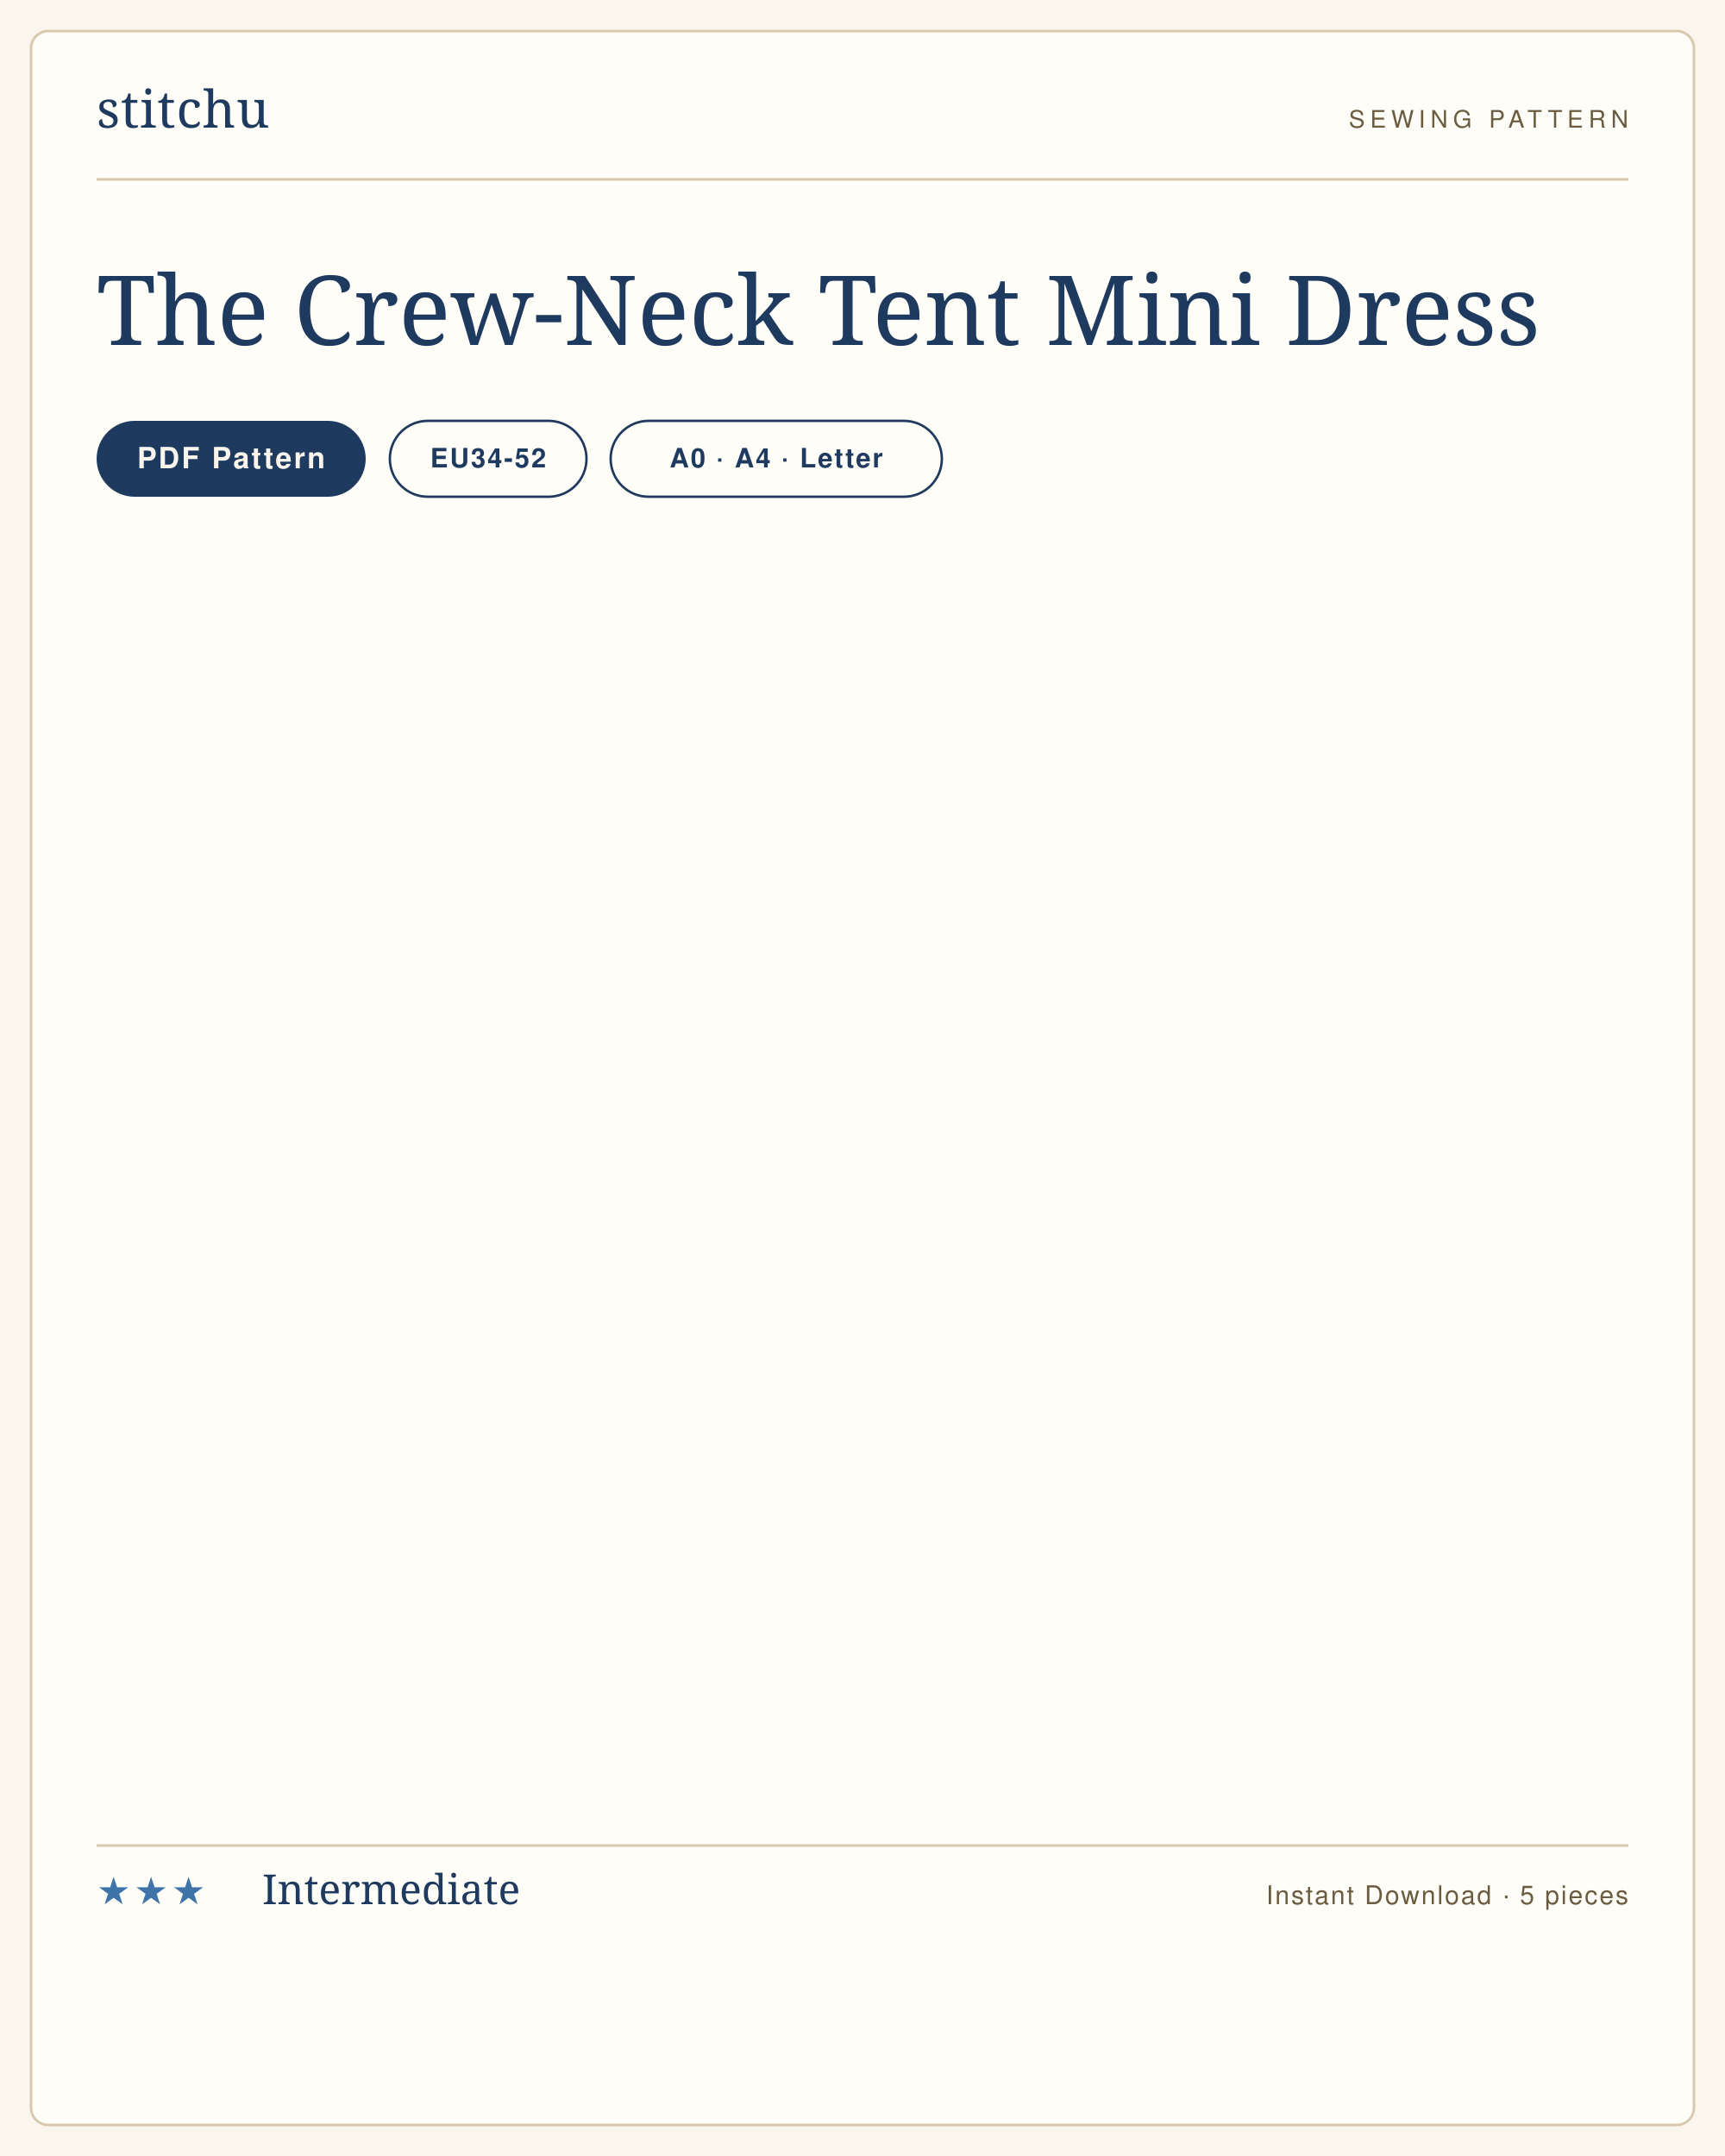
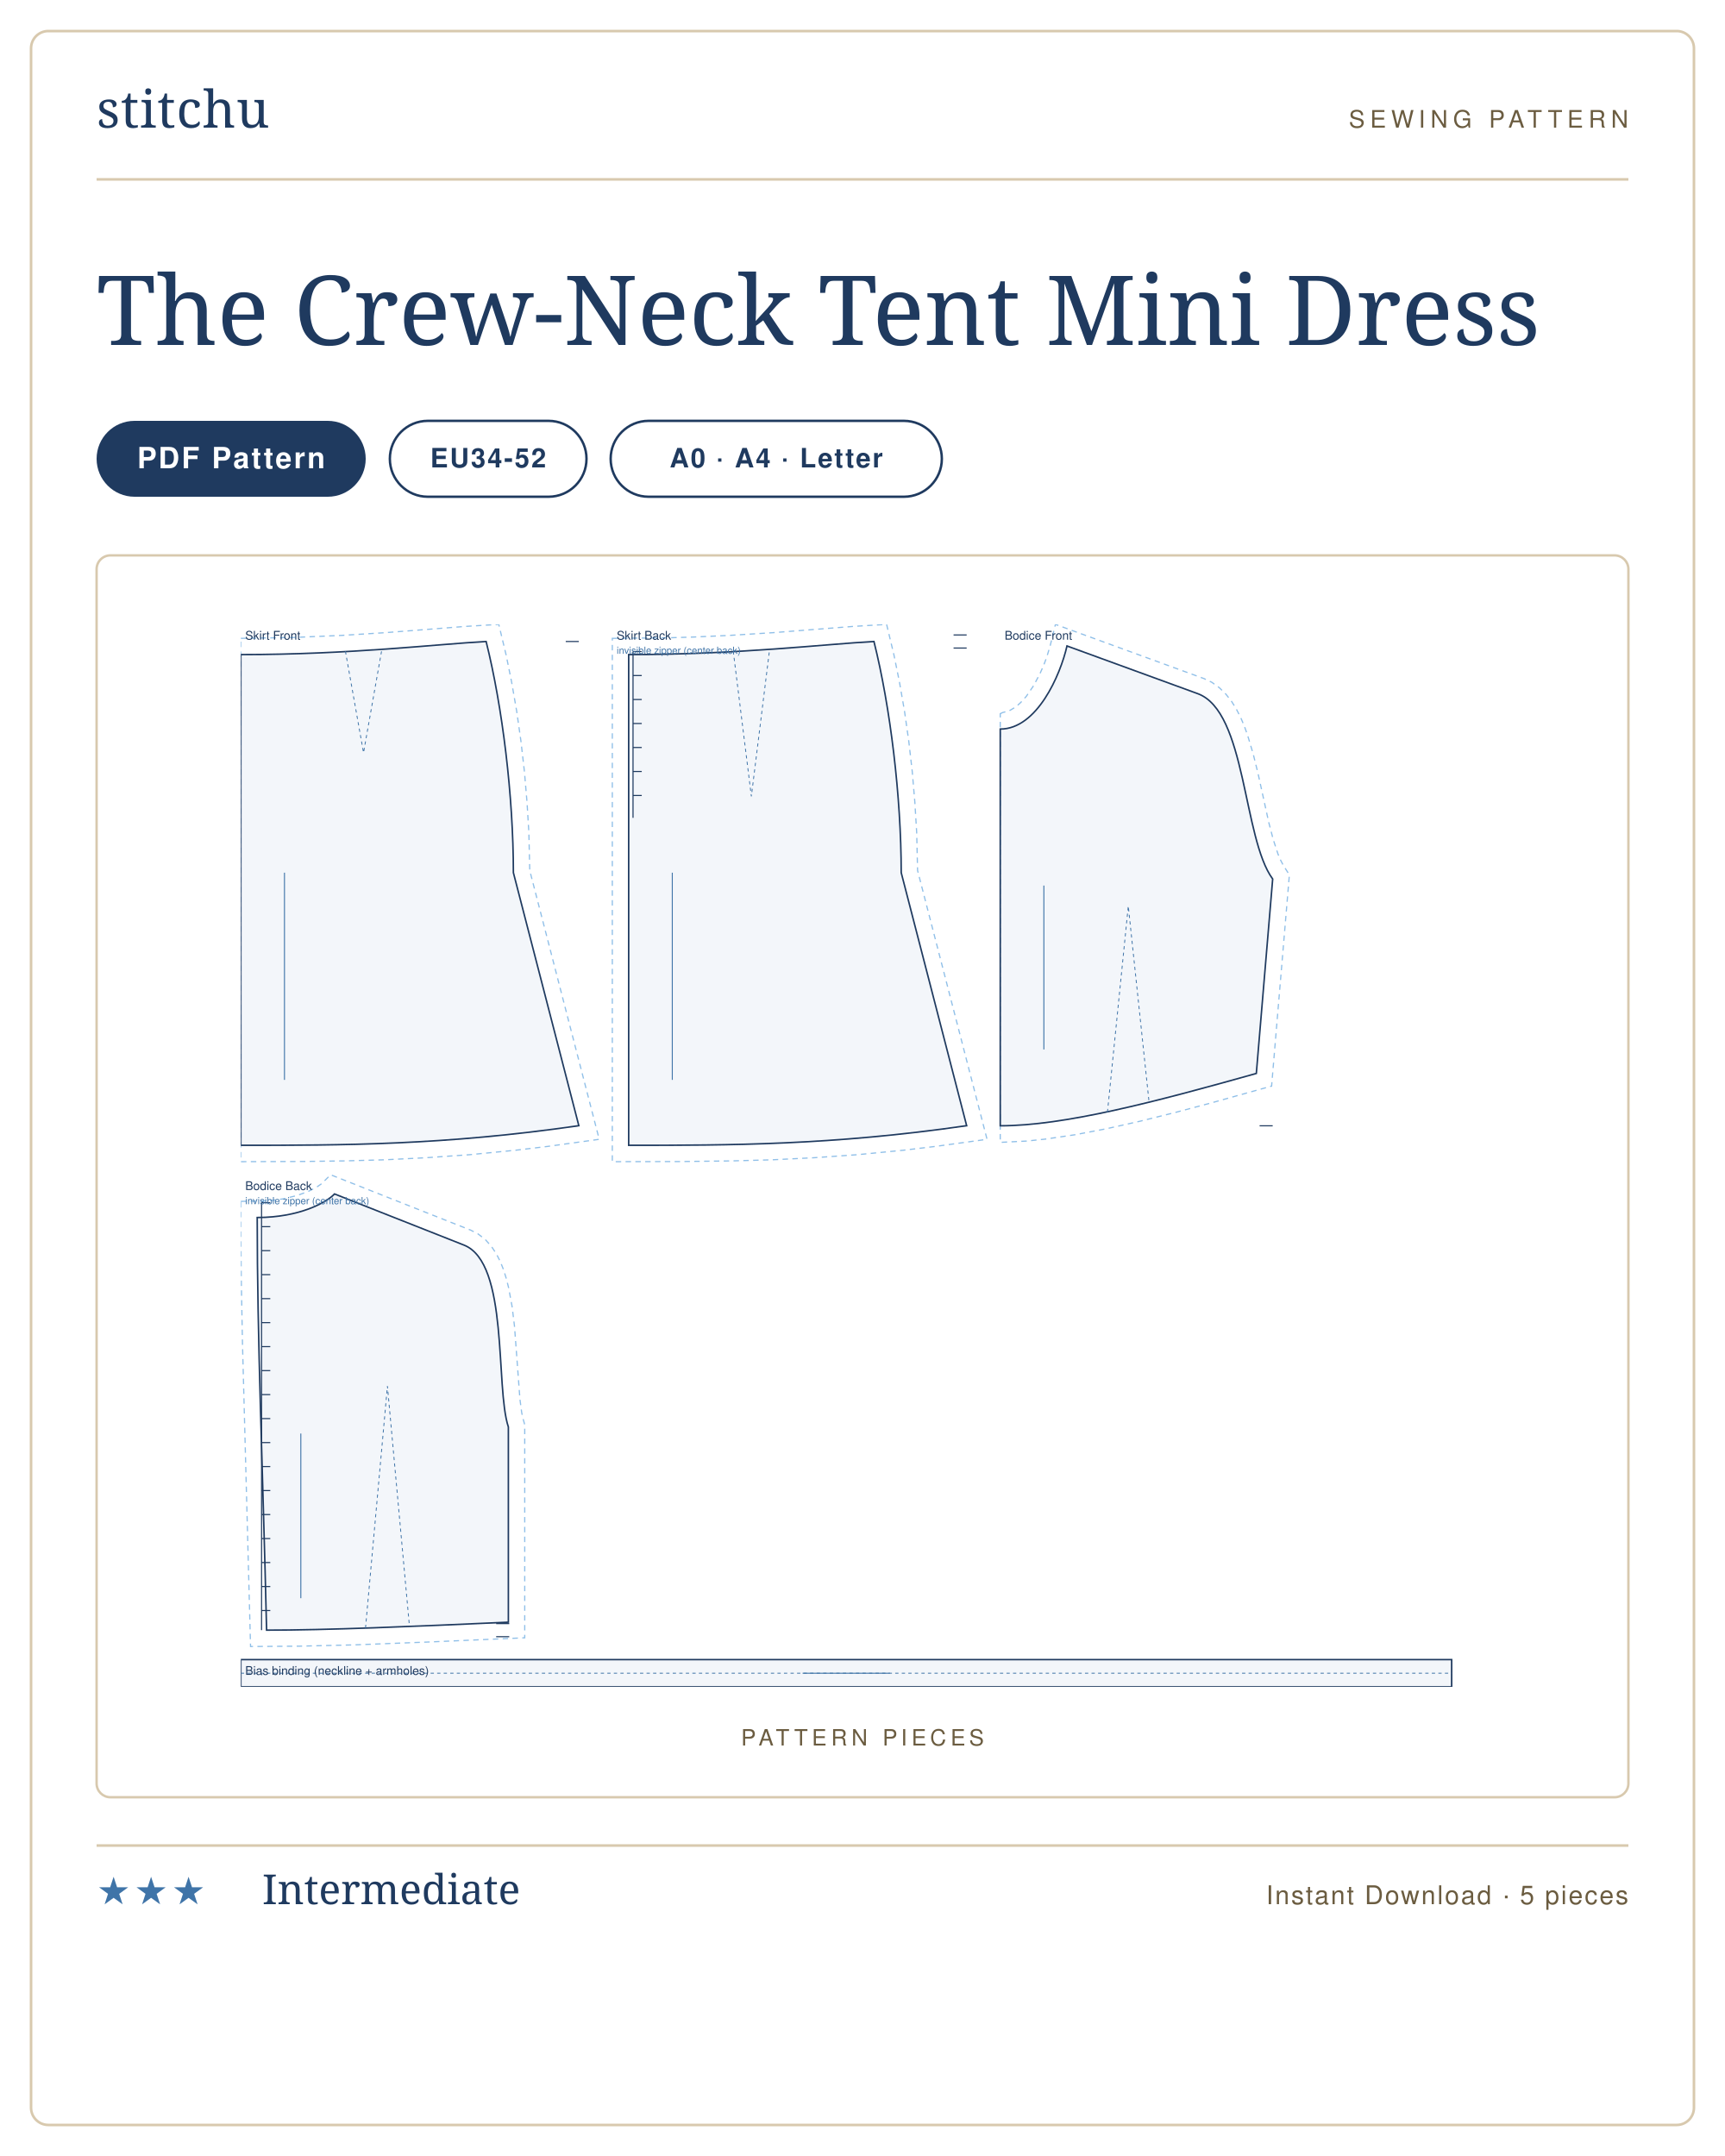
<svg xmlns="http://www.w3.org/2000/svg" viewBox="0 0 1000 1250" width="1000" height="1250" role="img" aria-label="The Crew-Neck Tent Mini Dress sewing pattern listing card">
-   <rect width="1000" height="1250" fill="#faf6ee" />
-   <rect x="18" y="18" width="964" height="1214" rx="10" fill="#fffdf8" stroke="#d8c9ae" stroke-width="1.5" />
+   <rect width="1000" height="1250" fill="#ffffff" />
+   <rect x="18" y="18" width="964" height="1214" rx="10" fill="#ffffff" stroke="#d8c9ae" stroke-width="1.5" />
  <g transform="translate(56 74)">
    <text x="0" y="0" font-family="'Didot','Bodoni 72',Georgia,serif" font-size="30" fill="#1f3a5f" letter-spacing="0.5">stitchu</text>
  </g>
  <g transform="translate(944 74)">
    <text x="0" y="0" text-anchor="end" font-family="Helvetica,Arial,sans-serif" font-size="14" letter-spacing="3" fill="#6b5c40">SEWING PATTERN</text>
  </g>
  <line x1="56" y1="104" x2="944" y2="104" stroke="#d8c9ae" stroke-width="1.5" />
  <text x="56" y="200" font-family="'Didot','Bodoni 72',Georgia,serif" font-size="56" font-weight="400" fill="#1f3a5f">The Crew-Neck Tent Mini Dress</text>
  <g>
    <rect x="56" y="244" width="156" height="44" rx="22" fill="#1f3a5f" />
-     <text x="134" y="271.5" text-anchor="middle" font-family="Helvetica,Arial,sans-serif" font-size="17" font-weight="600" letter-spacing="1.2" fill="#faf6ee">PDF Pattern</text>
+     <text x="134" y="271.5" text-anchor="middle" font-family="Helvetica,Arial,sans-serif" font-size="17" font-weight="600" letter-spacing="1.2" fill="#ffffff">PDF Pattern</text>
  </g>
  <g>
    <rect x="226" y="244" width="114" height="44" rx="22" fill="none" stroke="#1f3a5f" stroke-width="1.4" />
    <text x="283" y="271" text-anchor="middle" font-family="Helvetica,Arial,sans-serif" font-size="15.5" font-weight="600" letter-spacing="1" fill="#1f3a5f">EU34-52</text>
  </g>
  <g>
    <rect x="354" y="244" width="192" height="44" rx="22" fill="none" stroke="#1f3a5f" stroke-width="1.4" />
    <text x="450" y="271" text-anchor="middle" font-family="Helvetica,Arial,sans-serif" font-size="15.5" font-weight="600" letter-spacing="1" fill="#1f3a5f">A0 · A4 · Letter</text>
  </g>
+   <rect x="56" y="322" width="888" height="720" rx="8" fill="#fff" stroke="#d8c9ae" stroke-width="1.4" />
+   <text x="500" y="1012" text-anchor="middle" font-family="Helvetica,Arial,sans-serif" font-size="13" letter-spacing="2.5" fill="#6b5c40">PATTERN PIECES</text>
+   <svg x="139.618" y="362" width="720.764" height="616" viewBox="0 0 1140.0 974.3" preserveAspectRatio="xMidYMid meet">
+     <path transform="translate(0.0 27.7)" d="M 0.0 -14.9 L 48.2 -15.7 L 92.5 -17.6 L 132.5 -20.1 L 205.4 -25.8 L 236.5 -27.7 L 243.2 0.2 L 248.3 25.3 L 252.9 51.8 L 256.8 79.2 L 260.0 107.2 L 262.4 135.4 L 264.1 163.5 L 264.9 198.0 L 328.6 444.5 L 281.4 451.0 L 252.0 454.5 L 209.8 458.6 L 169.7 461.4 L 131.4 463.3 L 94.4 464.3 L 58.5 464.8 L 0.0 465.0 Z" fill="none" stroke="#8fbfe8" stroke-width="1.1" stroke-dasharray="5 4" />
+     <path transform="translate(0.0 27.7)" d="M 0.0 0.0 C 101.2 0.0 179.9 -9.6 224.9 -12.0 C 239.9 48.0 249.9 130.0 249.9 200.0 L 309.9 432.0 C 185.9 450.0 93.0 450.0 0.0 450.0 L 0.0 0.0 Z" fill="rgba(63,116,168,.06)" stroke="#1f3a5f" stroke-width="1.4" />
+     <path transform="translate(0.0 27.7)" d="M 95.9 -3.0 L 112.5 90.0 L 129.0 -3.0" fill="none" stroke="#3f74a8" stroke-width="0.8" stroke-dasharray="3 3" />
+     <path transform="translate(0.0 27.7)" d="M 309.9 -12.0 L 297.9 -12.0" fill="none" stroke="#1f3a5f" stroke-width="1.0" />
+     <line transform="translate(0.0 27.7)" x1="40.0" y1="200.0" x2="40.0" y2="390.0" stroke="#3f74a8" stroke-width="0.9" />
+     <text transform="translate(0.0 27.7)" x="4.0" y="-13.7" font-family="Helvetica,Arial,sans-serif" font-size="11" fill="#1f3a5f">Skirt Front</text>
+     <path transform="translate(355.6 27.7)" d="M -15.0 -14.9 L 36.5 -15.4 L 59.7 -16.1 L 92.5 -17.6 L 132.5 -20.1 L 205.4 -25.8 L 236.5 -27.7 L 243.2 0.2 L 248.3 25.3 L 252.9 51.8 L 256.8 79.2 L 260.0 107.2 L 262.4 135.4 L 264.1 163.5 L 264.9 198.0 L 328.6 444.5 L 281.4 451.0 L 252.0 454.5 L 209.8 458.6 L 169.7 461.4 L 131.4 463.3 L 94.4 464.3 L 46.7 464.9 L -15.0 465.0 Z" fill="none" stroke="#8fbfe8" stroke-width="1.1" stroke-dasharray="5 4" />
+     <path transform="translate(355.6 27.7)" d="M 0.0 0.0 C 101.2 0.0 179.9 -9.6 224.9 -12.0 C 239.9 48.0 249.9 130.0 249.9 200.0 L 309.9 432.0 C 185.9 450.0 93.0 450.0 0.0 450.0 L 0.0 0.0 Z" fill="rgba(63,116,168,.06)" stroke="#1f3a5f" stroke-width="1.4" />
+     <path transform="translate(355.6 27.7)" d="M 95.9 -3.0 L 112.5 130.0 L 129.0 -3.0" fill="none" stroke="#3f74a8" stroke-width="0.8" stroke-dasharray="3 3" />
+     <path transform="translate(355.6 27.7)" d="M 309.9 -18.0 L 297.9 -18.0 M 309.9 -6.0 L 297.9 -6.0 M 4.0 -2.8 L 4.0 149.7 M 4.0 -2.8 L 12.0 -2.8 M 4.0 19.2 L 12.0 19.2 M 4.0 41.2 L 12.0 41.2 M 4.0 63.2 L 12.0 63.2 M 4.0 85.2 L 12.0 85.2 M 4.0 107.2 L 12.0 107.2 M 4.0 129.2 L 12.0 129.2" fill="none" stroke="#1f3a5f" stroke-width="1.0" />
+     <line transform="translate(355.6 27.7)" x1="40.0" y1="200.0" x2="40.0" y2="390.0" stroke="#3f74a8" stroke-width="0.9" />
+     <text transform="translate(355.6 27.7)" x="-11.0" y="-13.7" font-family="Helvetica,Arial,sans-serif" font-size="11" fill="#1f3a5f">Skirt Back</text>
+     <text transform="translate(355.6 27.7)" x="-11.0" y="-0.7" font-family="Helvetica,Arial,sans-serif" font-size="9" fill="#3f74a8">invisible zipper (center back)</text>
+     <path transform="translate(696.3 19.8)" d="M 0.0 62.1 L 2.3 61.0 L 6.9 59.9 L 9.2 58.9 L 14.0 56.0 L 16.4 54.0 L 18.9 51.7 L 23.8 46.3 L 30.6 36.4 L 36.5 25.2 L 39.9 17.5 L 42.7 10.0 L 45.8 -0.3 L 50.6 -19.8 L 186.8 29.9 L 194.0 33.3 L 200.9 38.3 L 206.9 44.2 L 212.1 50.8 L 216.5 57.9 L 220.4 65.5 L 223.8 73.5 L 226.8 81.9 L 232.0 99.3 L 236.5 117.5 L 246.2 161.8 L 250.3 177.5 L 254.7 190.9 L 257.1 196.5 L 259.5 201.1 L 265.1 209.9 L 248.8 403.6 L 192.8 419.2 L 159.6 428.0 L 127.8 435.9 L 97.4 442.7 L 68.6 448.2 L 41.4 452.2 L 24.3 454.0 L 0.0 455.2 L 0.0 89.8 Z" fill="none" stroke="#8fbfe8" stroke-width="1.1" stroke-dasharray="5 4" />
+     <path transform="translate(696.3 19.8)" d="M 0.0 76.2 C 33.7 76.2 55.1 26.7 61.2 0.0 L 181.0 43.7 C 225.8 60.0 222.3 176.3 249.8 213.7 L 234.8 392.0 C 140.8 418.4 58.7 440.0 0.0 440.0 C 0.0 294.5 0.0 185.3 0.0 76.2 Z" fill="rgba(63,116,168,.06)" stroke="#1f3a5f" stroke-width="1.4" />
+     <path transform="translate(696.3 19.8)" d="M 98.3 427.5 L 117.4 238.5 L 136.5 418.8" fill="none" stroke="#3f74a8" stroke-width="0.8" stroke-dasharray="3 3" />
+     <path transform="translate(696.3 19.8)" d="M 249.8 440.0 L 237.8 440.0" fill="none" stroke="#1f3a5f" stroke-width="1.0" />
+     <line transform="translate(696.3 19.8)" x1="40.0" y1="219.7" x2="40.0" y2="370.0" stroke="#3f74a8" stroke-width="0.9" />
+     <text transform="translate(696.3 19.8)" x="4.0" y="-5.8" font-family="Helvetica,Arial,sans-serif" font-size="11" fill="#1f3a5f">Bodice Front</text>
+     <path transform="translate(15.0 522.3)" d="M -15.0 6.8 L 4.4 6.5 L 12.6 6.0 L 23.9 4.5 L 36.7 1.4 L 47.0 -2.4 L 54.6 -6.3 L 59.1 -9.4 L 67.3 -17.6 L 195.8 33.2 L 202.7 36.8 L 209.2 41.9 L 214.7 48.0 L 219.2 54.8 L 222.9 62.0 L 225.9 69.6 L 228.4 77.6 L 230.5 85.9 L 233.7 103.2 L 235.9 121.2 L 240.9 188.2 L 242.5 200.4 L 243.5 205.2 L 245.3 211.6 L 245.3 407.0 L 156.4 410.9 L 89.1 413.5 L 38.3 414.7 L -6.1 415.0 L -13.5 136.9 L -14.6 78.7 L -15.0 35.8 Z" fill="none" stroke="#8fbfe8" stroke-width="1.1" stroke-dasharray="5 4" />
+     <path transform="translate(15.0 522.3)" d="M 0.0 21.6 C 39.0 21.6 63.8 7.6 70.9 0.0 L 189.6 46.9 C 231.1 63.3 218.1 177.0 230.3 213.7 L 230.3 392.7 C 141.6 396.7 64.0 400.0 8.6 400.0 C 5.1 248.6 0.0 135.1 0.0 21.6 Z" fill="rgba(63,116,168,.06)" stroke="#1f3a5f" stroke-width="1.4" />
+     <path transform="translate(15.0 522.3)" d="M 99.3 398.1 L 119.4 176.2 L 139.6 396.5" fill="none" stroke="#3f74a8" stroke-width="0.8" stroke-dasharray="3 3" />
+     <path transform="translate(15.0 522.3)" d="M 231.1 394.0 L 219.1 394.0 M 231.1 406.0 L 219.1 406.0 M 4.0 8.0 L 4.0 400.0 M 4.0 8.0 L 12.0 8.0 M 4.0 30.0 L 12.0 30.0 M 4.0 52.0 L 12.0 52.0 M 4.0 74.0 L 12.0 74.0 M 4.0 96.0 L 12.0 96.0 M 4.0 118.0 L 12.0 118.0 M 4.0 140.0 L 12.0 140.0 M 4.0 162.0 L 12.0 162.0 M 4.0 184.0 L 12.0 184.0 M 4.0 206.0 L 12.0 206.0 M 4.0 228.0 L 12.0 228.0 M 4.0 250.0 L 12.0 250.0 M 4.0 272.0 L 12.0 272.0 M 4.0 294.0 L 12.0 294.0 M 4.0 316.0 L 12.0 316.0 M 4.0 338.0 L 12.0 338.0 M 4.0 360.0 L 12.0 360.0 M 4.0 382.0 L 12.0 382.0" fill="none" stroke="#1f3a5f" stroke-width="1.0" />
+     <line transform="translate(15.0 522.3)" x1="40.0" y1="219.7" x2="40.0" y2="370.7" stroke="#3f74a8" stroke-width="0.9" />
+     <text transform="translate(15.0 522.3)" x="-11.0" y="-3.6" font-family="Helvetica,Arial,sans-serif" font-size="11" fill="#1f3a5f">Bodice Back</text>
+     <text transform="translate(15.0 522.3)" x="-11.0" y="9.4" font-family="Helvetica,Arial,sans-serif" font-size="9" fill="#3f74a8">invisible zipper (center back)</text>
+     <path transform="translate(0.0 949.3)" d="M 0.0 0.0 L 1110.2 0.0 L 1110.2 25.0 L 0.0 25.0 Z" fill="rgba(63,116,168,.06)" stroke="#1f3a5f" stroke-width="1.4" />
+     <path transform="translate(0.0 949.3)" d="M 0.0 12.5 L 1110.2 12.5" fill="none" stroke="#3f74a8" stroke-width="0.8" stroke-dasharray="3 3" />
+     <line transform="translate(0.0 949.3)" x1="515.1" y1="12.5" x2="595.1" y2="12.5" stroke="#3f74a8" stroke-width="0.9" />
+     <text transform="translate(0.0 949.3)" x="4.0" y="14.0" font-family="Helvetica,Arial,sans-serif" font-size="11" fill="#1f3a5f">Bias binding (neckline + armholes)</text>
+   </svg>
  <line x1="56" y1="1070" x2="944" y2="1070" stroke="#d8c9ae" stroke-width="1.5" />
  <text x="56" y="1104" font-family="Helvetica,Arial,sans-serif" font-size="22" letter-spacing="2" fill="#3f74a8">★★★</text>
  <text x="152" y="1104" font-family="'Didot','Bodoni 72',Georgia,serif" font-size="24" fill="#1f3a5f">Intermediate</text>
  <text x="944" y="1104" text-anchor="end" font-family="Helvetica,Arial,sans-serif" font-size="15" letter-spacing="1" fill="#6b5c40">Instant Download · 5 pieces</text>
</svg>
